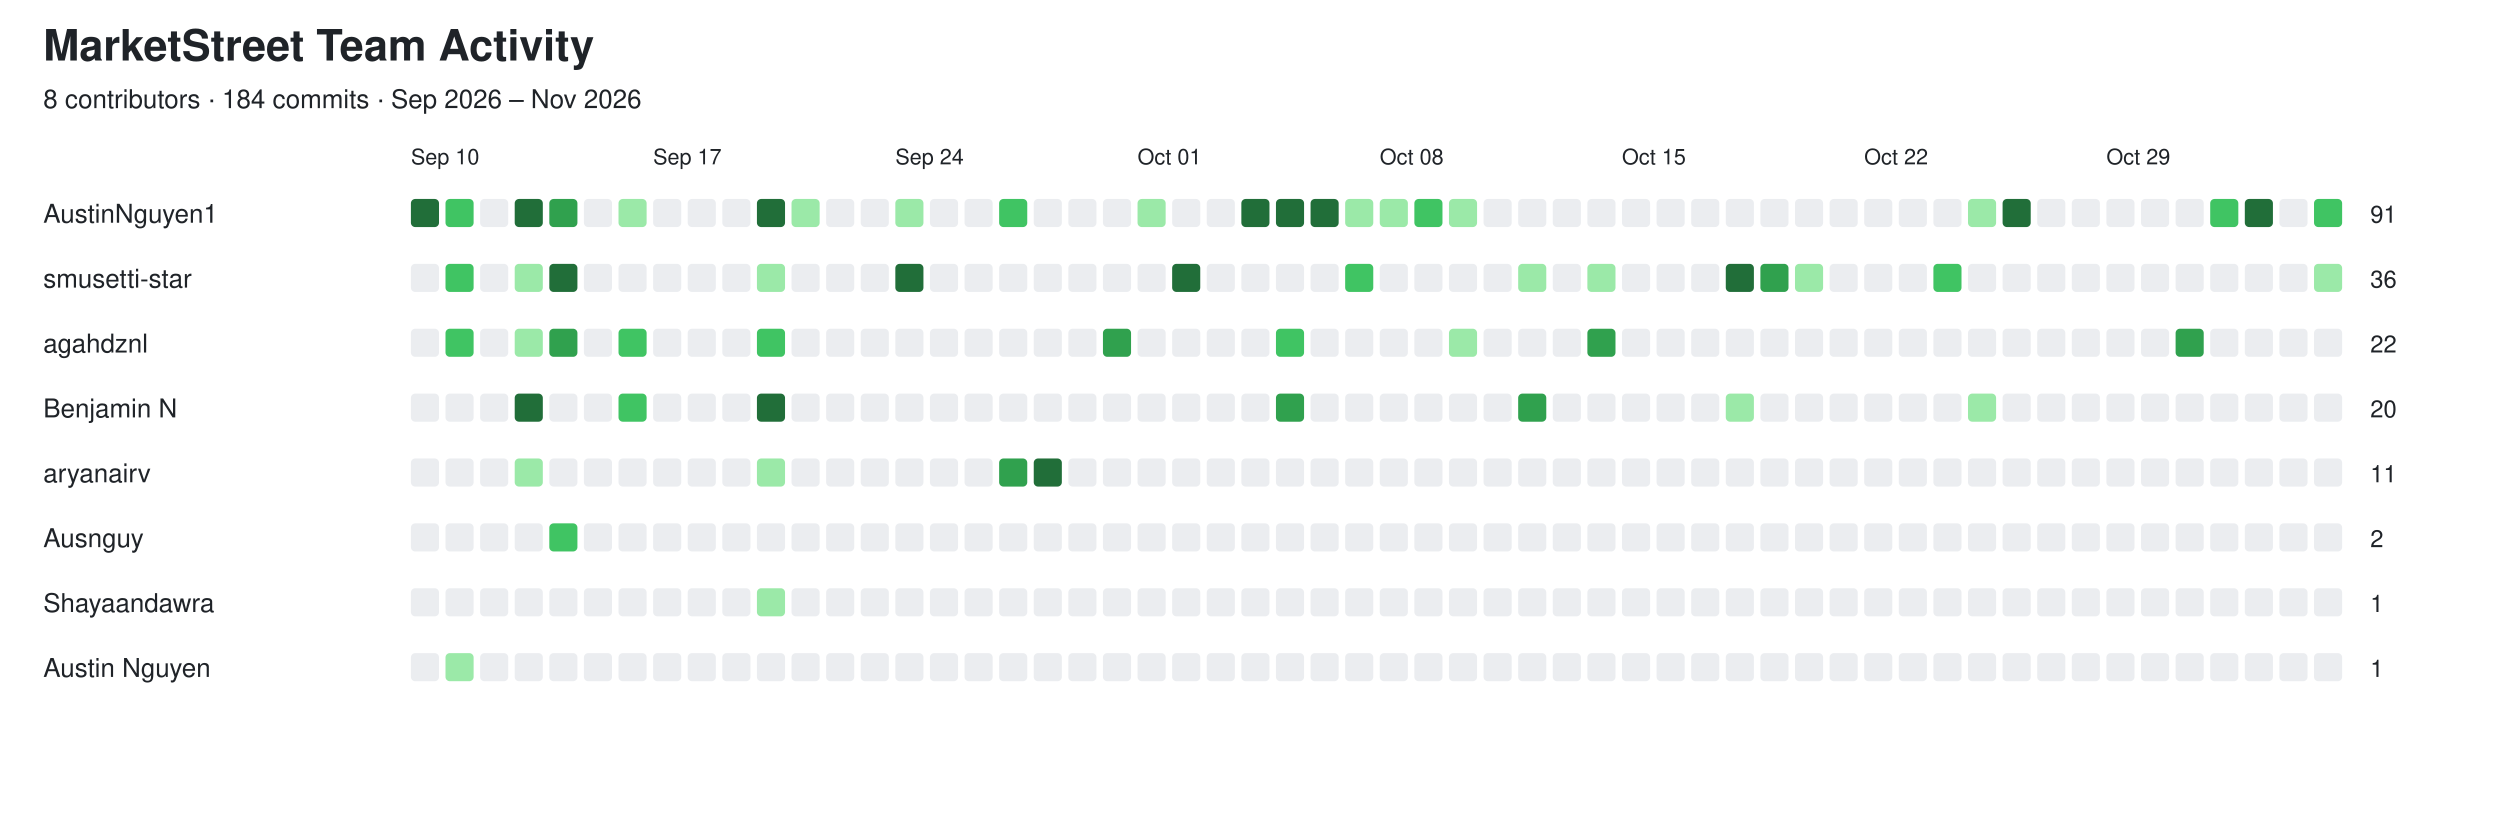
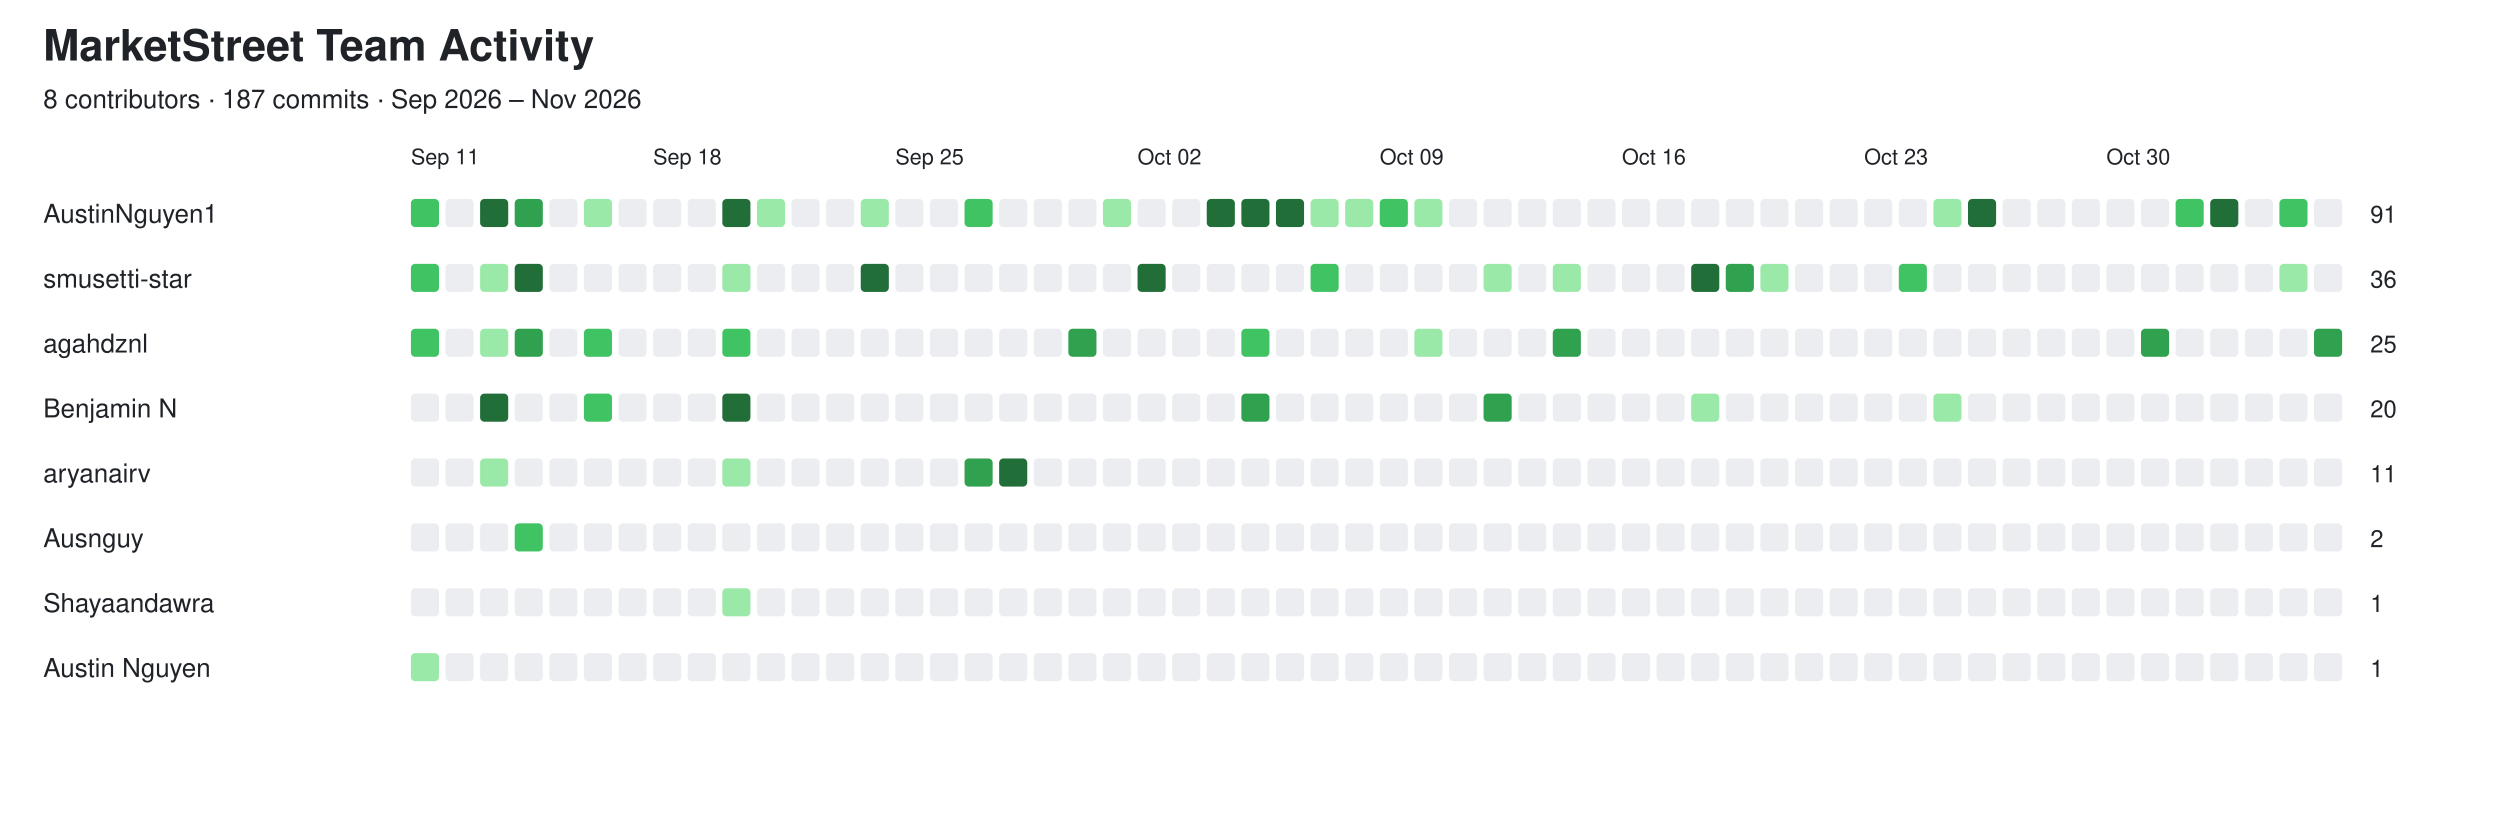
<svg xmlns="http://www.w3.org/2000/svg" width="1156" height="382" viewBox="0 0 1156 382">
  <style>
  text {
    font-family: -apple-system, BlinkMacSystemFont,
                 "Segoe UI", Helvetica, Arial, sans-serif;
    fill: #1f2328;
  }

  .empty {
    fill: #ebedf0;
  }

  @media (prefers-color-scheme: dark) {
    text {
      fill: #e6edf3;
    }

    .empty {
      fill: #161b22;
      stroke: #30363d;
      stroke-width: 1;
    }
  }
</style>
  <text x="20" y="28" font-size="20" font-weight="600">MarketStreet Team Activity</text>
-   <text x="20" y="50" font-size="12">8 contributors · 184 commits · Sep 2026 – Nov 2026</text>
-   <text x="190" y="76" font-size="10">Sep 10</text>
-   <text x="302" y="76" font-size="10">Sep 17</text>
-   <text x="414" y="76" font-size="10">Sep 24</text>
-   <text x="526" y="76" font-size="10">Oct 01</text>
-   <text x="638" y="76" font-size="10">Oct 08</text>
-   <text x="750" y="76" font-size="10">Oct 15</text>
-   <text x="862" y="76" font-size="10">Oct 22</text>
-   <text x="974" y="76" font-size="10">Oct 29</text>
+   <text x="20" y="50" font-size="12">8 contributors · 187 commits · Sep 2026 – Nov 2026</text>
+   <text x="190" y="76" font-size="10">Sep 11</text>
+   <text x="302" y="76" font-size="10">Sep 18</text>
+   <text x="414" y="76" font-size="10">Sep 25</text>
+   <text x="526" y="76" font-size="10">Oct 02</text>
+   <text x="638" y="76" font-size="10">Oct 09</text>
+   <text x="750" y="76" font-size="10">Oct 16</text>
+   <text x="862" y="76" font-size="10">Oct 23</text>
+   <text x="974" y="76" font-size="10">Oct 30</text>
  <text x="20" y="103" font-size="12" font-weight="500">AustinNguyen1</text>
-   <rect x="190" y="92" width="13" height="13" rx="2" fill="#216e39" />
-   <rect x="206" y="92" width="13" height="13" rx="2" fill="#40c463" />
-   <rect x="222" y="92" width="13" height="13" rx="2" class="empty" />
-   <rect x="238" y="92" width="13" height="13" rx="2" fill="#216e39" />
-   <rect x="254" y="92" width="13" height="13" rx="2" fill="#30a14e" />
-   <rect x="270" y="92" width="13" height="13" rx="2" class="empty" />
-   <rect x="286" y="92" width="13" height="13" rx="2" fill="#9be9a8" />
+   <rect x="190" y="92" width="13" height="13" rx="2" fill="#40c463" />
+   <rect x="206" y="92" width="13" height="13" rx="2" class="empty" />
+   <rect x="222" y="92" width="13" height="13" rx="2" fill="#216e39" />
+   <rect x="238" y="92" width="13" height="13" rx="2" fill="#30a14e" />
+   <rect x="254" y="92" width="13" height="13" rx="2" class="empty" />
+   <rect x="270" y="92" width="13" height="13" rx="2" fill="#9be9a8" />
+   <rect x="286" y="92" width="13" height="13" rx="2" class="empty" />
  <rect x="302" y="92" width="13" height="13" rx="2" class="empty" />
  <rect x="318" y="92" width="13" height="13" rx="2" class="empty" />
-   <rect x="334" y="92" width="13" height="13" rx="2" class="empty" />
-   <rect x="350" y="92" width="13" height="13" rx="2" fill="#216e39" />
-   <rect x="366" y="92" width="13" height="13" rx="2" fill="#9be9a8" />
+   <rect x="334" y="92" width="13" height="13" rx="2" fill="#216e39" />
+   <rect x="350" y="92" width="13" height="13" rx="2" fill="#9be9a8" />
+   <rect x="366" y="92" width="13" height="13" rx="2" class="empty" />
  <rect x="382" y="92" width="13" height="13" rx="2" class="empty" />
-   <rect x="398" y="92" width="13" height="13" rx="2" class="empty" />
-   <rect x="414" y="92" width="13" height="13" rx="2" fill="#9be9a8" />
+   <rect x="398" y="92" width="13" height="13" rx="2" fill="#9be9a8" />
+   <rect x="414" y="92" width="13" height="13" rx="2" class="empty" />
  <rect x="430" y="92" width="13" height="13" rx="2" class="empty" />
-   <rect x="446" y="92" width="13" height="13" rx="2" class="empty" />
-   <rect x="462" y="92" width="13" height="13" rx="2" fill="#40c463" />
+   <rect x="446" y="92" width="13" height="13" rx="2" fill="#40c463" />
+   <rect x="462" y="92" width="13" height="13" rx="2" class="empty" />
  <rect x="478" y="92" width="13" height="13" rx="2" class="empty" />
  <rect x="494" y="92" width="13" height="13" rx="2" class="empty" />
-   <rect x="510" y="92" width="13" height="13" rx="2" class="empty" />
-   <rect x="526" y="92" width="13" height="13" rx="2" fill="#9be9a8" />
+   <rect x="510" y="92" width="13" height="13" rx="2" fill="#9be9a8" />
+   <rect x="526" y="92" width="13" height="13" rx="2" class="empty" />
  <rect x="542" y="92" width="13" height="13" rx="2" class="empty" />
-   <rect x="558" y="92" width="13" height="13" rx="2" class="empty" />
+   <rect x="558" y="92" width="13" height="13" rx="2" fill="#216e39" />
  <rect x="574" y="92" width="13" height="13" rx="2" fill="#216e39" />
  <rect x="590" y="92" width="13" height="13" rx="2" fill="#216e39" />
-   <rect x="606" y="92" width="13" height="13" rx="2" fill="#216e39" />
+   <rect x="606" y="92" width="13" height="13" rx="2" fill="#9be9a8" />
  <rect x="622" y="92" width="13" height="13" rx="2" fill="#9be9a8" />
-   <rect x="638" y="92" width="13" height="13" rx="2" fill="#9be9a8" />
-   <rect x="654" y="92" width="13" height="13" rx="2" fill="#40c463" />
-   <rect x="670" y="92" width="13" height="13" rx="2" fill="#9be9a8" />
+   <rect x="638" y="92" width="13" height="13" rx="2" fill="#40c463" />
+   <rect x="654" y="92" width="13" height="13" rx="2" fill="#9be9a8" />
+   <rect x="670" y="92" width="13" height="13" rx="2" class="empty" />
  <rect x="686" y="92" width="13" height="13" rx="2" class="empty" />
  <rect x="702" y="92" width="13" height="13" rx="2" class="empty" />
  <rect x="718" y="92" width="13" height="13" rx="2" class="empty" />
  <rect x="734" y="92" width="13" height="13" rx="2" class="empty" />
  <rect x="750" y="92" width="13" height="13" rx="2" class="empty" />
  <rect x="766" y="92" width="13" height="13" rx="2" class="empty" />
  <rect x="782" y="92" width="13" height="13" rx="2" class="empty" />
  <rect x="798" y="92" width="13" height="13" rx="2" class="empty" />
  <rect x="814" y="92" width="13" height="13" rx="2" class="empty" />
  <rect x="830" y="92" width="13" height="13" rx="2" class="empty" />
  <rect x="846" y="92" width="13" height="13" rx="2" class="empty" />
  <rect x="862" y="92" width="13" height="13" rx="2" class="empty" />
  <rect x="878" y="92" width="13" height="13" rx="2" class="empty" />
-   <rect x="894" y="92" width="13" height="13" rx="2" class="empty" />
-   <rect x="910" y="92" width="13" height="13" rx="2" fill="#9be9a8" />
-   <rect x="926" y="92" width="13" height="13" rx="2" fill="#216e39" />
+   <rect x="894" y="92" width="13" height="13" rx="2" fill="#9be9a8" />
+   <rect x="910" y="92" width="13" height="13" rx="2" fill="#216e39" />
+   <rect x="926" y="92" width="13" height="13" rx="2" class="empty" />
  <rect x="942" y="92" width="13" height="13" rx="2" class="empty" />
  <rect x="958" y="92" width="13" height="13" rx="2" class="empty" />
  <rect x="974" y="92" width="13" height="13" rx="2" class="empty" />
  <rect x="990" y="92" width="13" height="13" rx="2" class="empty" />
-   <rect x="1006" y="92" width="13" height="13" rx="2" class="empty" />
-   <rect x="1022" y="92" width="13" height="13" rx="2" fill="#40c463" />
-   <rect x="1038" y="92" width="13" height="13" rx="2" fill="#216e39" />
-   <rect x="1054" y="92" width="13" height="13" rx="2" class="empty" />
-   <rect x="1070" y="92" width="13" height="13" rx="2" fill="#40c463" />
+   <rect x="1006" y="92" width="13" height="13" rx="2" fill="#40c463" />
+   <rect x="1022" y="92" width="13" height="13" rx="2" fill="#216e39" />
+   <rect x="1038" y="92" width="13" height="13" rx="2" class="empty" />
+   <rect x="1054" y="92" width="13" height="13" rx="2" fill="#40c463" />
+   <rect x="1070" y="92" width="13" height="13" rx="2" class="empty" />
  <text x="1096" y="103" font-size="11">91</text>
  <text x="20" y="133" font-size="12" font-weight="500">smusetti-star</text>
-   <rect x="190" y="122" width="13" height="13" rx="2" class="empty" />
-   <rect x="206" y="122" width="13" height="13" rx="2" fill="#40c463" />
-   <rect x="222" y="122" width="13" height="13" rx="2" class="empty" />
-   <rect x="238" y="122" width="13" height="13" rx="2" fill="#9be9a8" />
-   <rect x="254" y="122" width="13" height="13" rx="2" fill="#216e39" />
+   <rect x="190" y="122" width="13" height="13" rx="2" fill="#40c463" />
+   <rect x="206" y="122" width="13" height="13" rx="2" class="empty" />
+   <rect x="222" y="122" width="13" height="13" rx="2" fill="#9be9a8" />
+   <rect x="238" y="122" width="13" height="13" rx="2" fill="#216e39" />
+   <rect x="254" y="122" width="13" height="13" rx="2" class="empty" />
  <rect x="270" y="122" width="13" height="13" rx="2" class="empty" />
  <rect x="286" y="122" width="13" height="13" rx="2" class="empty" />
  <rect x="302" y="122" width="13" height="13" rx="2" class="empty" />
  <rect x="318" y="122" width="13" height="13" rx="2" class="empty" />
-   <rect x="334" y="122" width="13" height="13" rx="2" class="empty" />
-   <rect x="350" y="122" width="13" height="13" rx="2" fill="#9be9a8" />
+   <rect x="334" y="122" width="13" height="13" rx="2" fill="#9be9a8" />
+   <rect x="350" y="122" width="13" height="13" rx="2" class="empty" />
  <rect x="366" y="122" width="13" height="13" rx="2" class="empty" />
  <rect x="382" y="122" width="13" height="13" rx="2" class="empty" />
-   <rect x="398" y="122" width="13" height="13" rx="2" class="empty" />
-   <rect x="414" y="122" width="13" height="13" rx="2" fill="#216e39" />
+   <rect x="398" y="122" width="13" height="13" rx="2" fill="#216e39" />
+   <rect x="414" y="122" width="13" height="13" rx="2" class="empty" />
  <rect x="430" y="122" width="13" height="13" rx="2" class="empty" />
  <rect x="446" y="122" width="13" height="13" rx="2" class="empty" />
  <rect x="462" y="122" width="13" height="13" rx="2" class="empty" />
  <rect x="478" y="122" width="13" height="13" rx="2" class="empty" />
  <rect x="494" y="122" width="13" height="13" rx="2" class="empty" />
  <rect x="510" y="122" width="13" height="13" rx="2" class="empty" />
-   <rect x="526" y="122" width="13" height="13" rx="2" class="empty" />
-   <rect x="542" y="122" width="13" height="13" rx="2" fill="#216e39" />
+   <rect x="526" y="122" width="13" height="13" rx="2" fill="#216e39" />
+   <rect x="542" y="122" width="13" height="13" rx="2" class="empty" />
  <rect x="558" y="122" width="13" height="13" rx="2" class="empty" />
  <rect x="574" y="122" width="13" height="13" rx="2" class="empty" />
  <rect x="590" y="122" width="13" height="13" rx="2" class="empty" />
-   <rect x="606" y="122" width="13" height="13" rx="2" class="empty" />
-   <rect x="622" y="122" width="13" height="13" rx="2" fill="#40c463" />
+   <rect x="606" y="122" width="13" height="13" rx="2" fill="#40c463" />
+   <rect x="622" y="122" width="13" height="13" rx="2" class="empty" />
  <rect x="638" y="122" width="13" height="13" rx="2" class="empty" />
  <rect x="654" y="122" width="13" height="13" rx="2" class="empty" />
  <rect x="670" y="122" width="13" height="13" rx="2" class="empty" />
-   <rect x="686" y="122" width="13" height="13" rx="2" class="empty" />
-   <rect x="702" y="122" width="13" height="13" rx="2" fill="#9be9a8" />
-   <rect x="718" y="122" width="13" height="13" rx="2" class="empty" />
-   <rect x="734" y="122" width="13" height="13" rx="2" fill="#9be9a8" />
+   <rect x="686" y="122" width="13" height="13" rx="2" fill="#9be9a8" />
+   <rect x="702" y="122" width="13" height="13" rx="2" class="empty" />
+   <rect x="718" y="122" width="13" height="13" rx="2" fill="#9be9a8" />
+   <rect x="734" y="122" width="13" height="13" rx="2" class="empty" />
  <rect x="750" y="122" width="13" height="13" rx="2" class="empty" />
  <rect x="766" y="122" width="13" height="13" rx="2" class="empty" />
-   <rect x="782" y="122" width="13" height="13" rx="2" class="empty" />
-   <rect x="798" y="122" width="13" height="13" rx="2" fill="#216e39" />
-   <rect x="814" y="122" width="13" height="13" rx="2" fill="#30a14e" />
-   <rect x="830" y="122" width="13" height="13" rx="2" fill="#9be9a8" />
+   <rect x="782" y="122" width="13" height="13" rx="2" fill="#216e39" />
+   <rect x="798" y="122" width="13" height="13" rx="2" fill="#30a14e" />
+   <rect x="814" y="122" width="13" height="13" rx="2" fill="#9be9a8" />
+   <rect x="830" y="122" width="13" height="13" rx="2" class="empty" />
  <rect x="846" y="122" width="13" height="13" rx="2" class="empty" />
  <rect x="862" y="122" width="13" height="13" rx="2" class="empty" />
-   <rect x="878" y="122" width="13" height="13" rx="2" class="empty" />
-   <rect x="894" y="122" width="13" height="13" rx="2" fill="#40c463" />
+   <rect x="878" y="122" width="13" height="13" rx="2" fill="#40c463" />
+   <rect x="894" y="122" width="13" height="13" rx="2" class="empty" />
  <rect x="910" y="122" width="13" height="13" rx="2" class="empty" />
  <rect x="926" y="122" width="13" height="13" rx="2" class="empty" />
  <rect x="942" y="122" width="13" height="13" rx="2" class="empty" />
  <rect x="958" y="122" width="13" height="13" rx="2" class="empty" />
  <rect x="974" y="122" width="13" height="13" rx="2" class="empty" />
  <rect x="990" y="122" width="13" height="13" rx="2" class="empty" />
  <rect x="1006" y="122" width="13" height="13" rx="2" class="empty" />
  <rect x="1022" y="122" width="13" height="13" rx="2" class="empty" />
  <rect x="1038" y="122" width="13" height="13" rx="2" class="empty" />
-   <rect x="1054" y="122" width="13" height="13" rx="2" class="empty" />
-   <rect x="1070" y="122" width="13" height="13" rx="2" fill="#9be9a8" />
+   <rect x="1054" y="122" width="13" height="13" rx="2" fill="#9be9a8" />
+   <rect x="1070" y="122" width="13" height="13" rx="2" class="empty" />
  <text x="1096" y="133" font-size="11">36</text>
  <text x="20" y="163" font-size="12" font-weight="500">agahdznl</text>
-   <rect x="190" y="152" width="13" height="13" rx="2" class="empty" />
-   <rect x="206" y="152" width="13" height="13" rx="2" fill="#40c463" />
-   <rect x="222" y="152" width="13" height="13" rx="2" class="empty" />
-   <rect x="238" y="152" width="13" height="13" rx="2" fill="#9be9a8" />
-   <rect x="254" y="152" width="13" height="13" rx="2" fill="#30a14e" />
-   <rect x="270" y="152" width="13" height="13" rx="2" class="empty" />
-   <rect x="286" y="152" width="13" height="13" rx="2" fill="#40c463" />
+   <rect x="190" y="152" width="13" height="13" rx="2" fill="#40c463" />
+   <rect x="206" y="152" width="13" height="13" rx="2" class="empty" />
+   <rect x="222" y="152" width="13" height="13" rx="2" fill="#9be9a8" />
+   <rect x="238" y="152" width="13" height="13" rx="2" fill="#30a14e" />
+   <rect x="254" y="152" width="13" height="13" rx="2" class="empty" />
+   <rect x="270" y="152" width="13" height="13" rx="2" fill="#40c463" />
+   <rect x="286" y="152" width="13" height="13" rx="2" class="empty" />
  <rect x="302" y="152" width="13" height="13" rx="2" class="empty" />
  <rect x="318" y="152" width="13" height="13" rx="2" class="empty" />
-   <rect x="334" y="152" width="13" height="13" rx="2" class="empty" />
-   <rect x="350" y="152" width="13" height="13" rx="2" fill="#40c463" />
+   <rect x="334" y="152" width="13" height="13" rx="2" fill="#40c463" />
+   <rect x="350" y="152" width="13" height="13" rx="2" class="empty" />
  <rect x="366" y="152" width="13" height="13" rx="2" class="empty" />
  <rect x="382" y="152" width="13" height="13" rx="2" class="empty" />
  <rect x="398" y="152" width="13" height="13" rx="2" class="empty" />
  <rect x="414" y="152" width="13" height="13" rx="2" class="empty" />
  <rect x="430" y="152" width="13" height="13" rx="2" class="empty" />
  <rect x="446" y="152" width="13" height="13" rx="2" class="empty" />
  <rect x="462" y="152" width="13" height="13" rx="2" class="empty" />
  <rect x="478" y="152" width="13" height="13" rx="2" class="empty" />
-   <rect x="494" y="152" width="13" height="13" rx="2" class="empty" />
-   <rect x="510" y="152" width="13" height="13" rx="2" fill="#30a14e" />
+   <rect x="494" y="152" width="13" height="13" rx="2" fill="#30a14e" />
+   <rect x="510" y="152" width="13" height="13" rx="2" class="empty" />
  <rect x="526" y="152" width="13" height="13" rx="2" class="empty" />
  <rect x="542" y="152" width="13" height="13" rx="2" class="empty" />
  <rect x="558" y="152" width="13" height="13" rx="2" class="empty" />
-   <rect x="574" y="152" width="13" height="13" rx="2" class="empty" />
-   <rect x="590" y="152" width="13" height="13" rx="2" fill="#40c463" />
+   <rect x="574" y="152" width="13" height="13" rx="2" fill="#40c463" />
+   <rect x="590" y="152" width="13" height="13" rx="2" class="empty" />
  <rect x="606" y="152" width="13" height="13" rx="2" class="empty" />
  <rect x="622" y="152" width="13" height="13" rx="2" class="empty" />
  <rect x="638" y="152" width="13" height="13" rx="2" class="empty" />
-   <rect x="654" y="152" width="13" height="13" rx="2" class="empty" />
-   <rect x="670" y="152" width="13" height="13" rx="2" fill="#9be9a8" />
+   <rect x="654" y="152" width="13" height="13" rx="2" fill="#9be9a8" />
+   <rect x="670" y="152" width="13" height="13" rx="2" class="empty" />
  <rect x="686" y="152" width="13" height="13" rx="2" class="empty" />
  <rect x="702" y="152" width="13" height="13" rx="2" class="empty" />
-   <rect x="718" y="152" width="13" height="13" rx="2" class="empty" />
-   <rect x="734" y="152" width="13" height="13" rx="2" fill="#30a14e" />
+   <rect x="718" y="152" width="13" height="13" rx="2" fill="#30a14e" />
+   <rect x="734" y="152" width="13" height="13" rx="2" class="empty" />
  <rect x="750" y="152" width="13" height="13" rx="2" class="empty" />
  <rect x="766" y="152" width="13" height="13" rx="2" class="empty" />
  <rect x="782" y="152" width="13" height="13" rx="2" class="empty" />
  <rect x="798" y="152" width="13" height="13" rx="2" class="empty" />
  <rect x="814" y="152" width="13" height="13" rx="2" class="empty" />
  <rect x="830" y="152" width="13" height="13" rx="2" class="empty" />
  <rect x="846" y="152" width="13" height="13" rx="2" class="empty" />
  <rect x="862" y="152" width="13" height="13" rx="2" class="empty" />
  <rect x="878" y="152" width="13" height="13" rx="2" class="empty" />
  <rect x="894" y="152" width="13" height="13" rx="2" class="empty" />
  <rect x="910" y="152" width="13" height="13" rx="2" class="empty" />
  <rect x="926" y="152" width="13" height="13" rx="2" class="empty" />
  <rect x="942" y="152" width="13" height="13" rx="2" class="empty" />
  <rect x="958" y="152" width="13" height="13" rx="2" class="empty" />
  <rect x="974" y="152" width="13" height="13" rx="2" class="empty" />
-   <rect x="990" y="152" width="13" height="13" rx="2" class="empty" />
-   <rect x="1006" y="152" width="13" height="13" rx="2" fill="#30a14e" />
+   <rect x="990" y="152" width="13" height="13" rx="2" fill="#30a14e" />
+   <rect x="1006" y="152" width="13" height="13" rx="2" class="empty" />
  <rect x="1022" y="152" width="13" height="13" rx="2" class="empty" />
  <rect x="1038" y="152" width="13" height="13" rx="2" class="empty" />
  <rect x="1054" y="152" width="13" height="13" rx="2" class="empty" />
-   <rect x="1070" y="152" width="13" height="13" rx="2" class="empty" />
-   <text x="1096" y="163" font-size="11">22</text>
+   <rect x="1070" y="152" width="13" height="13" rx="2" fill="#30a14e" />
+   <text x="1096" y="163" font-size="11">25</text>
  <text x="20" y="193" font-size="12" font-weight="500">Benjamin N</text>
  <rect x="190" y="182" width="13" height="13" rx="2" class="empty" />
  <rect x="206" y="182" width="13" height="13" rx="2" class="empty" />
-   <rect x="222" y="182" width="13" height="13" rx="2" class="empty" />
-   <rect x="238" y="182" width="13" height="13" rx="2" fill="#216e39" />
+   <rect x="222" y="182" width="13" height="13" rx="2" fill="#216e39" />
+   <rect x="238" y="182" width="13" height="13" rx="2" class="empty" />
  <rect x="254" y="182" width="13" height="13" rx="2" class="empty" />
-   <rect x="270" y="182" width="13" height="13" rx="2" class="empty" />
-   <rect x="286" y="182" width="13" height="13" rx="2" fill="#40c463" />
+   <rect x="270" y="182" width="13" height="13" rx="2" fill="#40c463" />
+   <rect x="286" y="182" width="13" height="13" rx="2" class="empty" />
  <rect x="302" y="182" width="13" height="13" rx="2" class="empty" />
  <rect x="318" y="182" width="13" height="13" rx="2" class="empty" />
-   <rect x="334" y="182" width="13" height="13" rx="2" class="empty" />
-   <rect x="350" y="182" width="13" height="13" rx="2" fill="#216e39" />
+   <rect x="334" y="182" width="13" height="13" rx="2" fill="#216e39" />
+   <rect x="350" y="182" width="13" height="13" rx="2" class="empty" />
  <rect x="366" y="182" width="13" height="13" rx="2" class="empty" />
  <rect x="382" y="182" width="13" height="13" rx="2" class="empty" />
  <rect x="398" y="182" width="13" height="13" rx="2" class="empty" />
  <rect x="414" y="182" width="13" height="13" rx="2" class="empty" />
  <rect x="430" y="182" width="13" height="13" rx="2" class="empty" />
  <rect x="446" y="182" width="13" height="13" rx="2" class="empty" />
  <rect x="462" y="182" width="13" height="13" rx="2" class="empty" />
  <rect x="478" y="182" width="13" height="13" rx="2" class="empty" />
  <rect x="494" y="182" width="13" height="13" rx="2" class="empty" />
  <rect x="510" y="182" width="13" height="13" rx="2" class="empty" />
  <rect x="526" y="182" width="13" height="13" rx="2" class="empty" />
  <rect x="542" y="182" width="13" height="13" rx="2" class="empty" />
  <rect x="558" y="182" width="13" height="13" rx="2" class="empty" />
-   <rect x="574" y="182" width="13" height="13" rx="2" class="empty" />
-   <rect x="590" y="182" width="13" height="13" rx="2" fill="#30a14e" />
+   <rect x="574" y="182" width="13" height="13" rx="2" fill="#30a14e" />
+   <rect x="590" y="182" width="13" height="13" rx="2" class="empty" />
  <rect x="606" y="182" width="13" height="13" rx="2" class="empty" />
  <rect x="622" y="182" width="13" height="13" rx="2" class="empty" />
  <rect x="638" y="182" width="13" height="13" rx="2" class="empty" />
  <rect x="654" y="182" width="13" height="13" rx="2" class="empty" />
  <rect x="670" y="182" width="13" height="13" rx="2" class="empty" />
-   <rect x="686" y="182" width="13" height="13" rx="2" class="empty" />
-   <rect x="702" y="182" width="13" height="13" rx="2" fill="#30a14e" />
+   <rect x="686" y="182" width="13" height="13" rx="2" fill="#30a14e" />
+   <rect x="702" y="182" width="13" height="13" rx="2" class="empty" />
  <rect x="718" y="182" width="13" height="13" rx="2" class="empty" />
  <rect x="734" y="182" width="13" height="13" rx="2" class="empty" />
  <rect x="750" y="182" width="13" height="13" rx="2" class="empty" />
  <rect x="766" y="182" width="13" height="13" rx="2" class="empty" />
-   <rect x="782" y="182" width="13" height="13" rx="2" class="empty" />
-   <rect x="798" y="182" width="13" height="13" rx="2" fill="#9be9a8" />
+   <rect x="782" y="182" width="13" height="13" rx="2" fill="#9be9a8" />
+   <rect x="798" y="182" width="13" height="13" rx="2" class="empty" />
  <rect x="814" y="182" width="13" height="13" rx="2" class="empty" />
  <rect x="830" y="182" width="13" height="13" rx="2" class="empty" />
  <rect x="846" y="182" width="13" height="13" rx="2" class="empty" />
  <rect x="862" y="182" width="13" height="13" rx="2" class="empty" />
  <rect x="878" y="182" width="13" height="13" rx="2" class="empty" />
-   <rect x="894" y="182" width="13" height="13" rx="2" class="empty" />
-   <rect x="910" y="182" width="13" height="13" rx="2" fill="#9be9a8" />
+   <rect x="894" y="182" width="13" height="13" rx="2" fill="#9be9a8" />
+   <rect x="910" y="182" width="13" height="13" rx="2" class="empty" />
  <rect x="926" y="182" width="13" height="13" rx="2" class="empty" />
  <rect x="942" y="182" width="13" height="13" rx="2" class="empty" />
  <rect x="958" y="182" width="13" height="13" rx="2" class="empty" />
  <rect x="974" y="182" width="13" height="13" rx="2" class="empty" />
  <rect x="990" y="182" width="13" height="13" rx="2" class="empty" />
  <rect x="1006" y="182" width="13" height="13" rx="2" class="empty" />
  <rect x="1022" y="182" width="13" height="13" rx="2" class="empty" />
  <rect x="1038" y="182" width="13" height="13" rx="2" class="empty" />
  <rect x="1054" y="182" width="13" height="13" rx="2" class="empty" />
  <rect x="1070" y="182" width="13" height="13" rx="2" class="empty" />
  <text x="1096" y="193" font-size="11">20</text>
  <text x="20" y="223" font-size="12" font-weight="500">aryanairv</text>
  <rect x="190" y="212" width="13" height="13" rx="2" class="empty" />
  <rect x="206" y="212" width="13" height="13" rx="2" class="empty" />
-   <rect x="222" y="212" width="13" height="13" rx="2" class="empty" />
-   <rect x="238" y="212" width="13" height="13" rx="2" fill="#9be9a8" />
+   <rect x="222" y="212" width="13" height="13" rx="2" fill="#9be9a8" />
+   <rect x="238" y="212" width="13" height="13" rx="2" class="empty" />
  <rect x="254" y="212" width="13" height="13" rx="2" class="empty" />
  <rect x="270" y="212" width="13" height="13" rx="2" class="empty" />
  <rect x="286" y="212" width="13" height="13" rx="2" class="empty" />
  <rect x="302" y="212" width="13" height="13" rx="2" class="empty" />
  <rect x="318" y="212" width="13" height="13" rx="2" class="empty" />
-   <rect x="334" y="212" width="13" height="13" rx="2" class="empty" />
-   <rect x="350" y="212" width="13" height="13" rx="2" fill="#9be9a8" />
+   <rect x="334" y="212" width="13" height="13" rx="2" fill="#9be9a8" />
+   <rect x="350" y="212" width="13" height="13" rx="2" class="empty" />
  <rect x="366" y="212" width="13" height="13" rx="2" class="empty" />
  <rect x="382" y="212" width="13" height="13" rx="2" class="empty" />
  <rect x="398" y="212" width="13" height="13" rx="2" class="empty" />
  <rect x="414" y="212" width="13" height="13" rx="2" class="empty" />
  <rect x="430" y="212" width="13" height="13" rx="2" class="empty" />
-   <rect x="446" y="212" width="13" height="13" rx="2" class="empty" />
-   <rect x="462" y="212" width="13" height="13" rx="2" fill="#30a14e" />
-   <rect x="478" y="212" width="13" height="13" rx="2" fill="#216e39" />
+   <rect x="446" y="212" width="13" height="13" rx="2" fill="#30a14e" />
+   <rect x="462" y="212" width="13" height="13" rx="2" fill="#216e39" />
+   <rect x="478" y="212" width="13" height="13" rx="2" class="empty" />
  <rect x="494" y="212" width="13" height="13" rx="2" class="empty" />
  <rect x="510" y="212" width="13" height="13" rx="2" class="empty" />
  <rect x="526" y="212" width="13" height="13" rx="2" class="empty" />
  <rect x="542" y="212" width="13" height="13" rx="2" class="empty" />
  <rect x="558" y="212" width="13" height="13" rx="2" class="empty" />
  <rect x="574" y="212" width="13" height="13" rx="2" class="empty" />
  <rect x="590" y="212" width="13" height="13" rx="2" class="empty" />
  <rect x="606" y="212" width="13" height="13" rx="2" class="empty" />
  <rect x="622" y="212" width="13" height="13" rx="2" class="empty" />
  <rect x="638" y="212" width="13" height="13" rx="2" class="empty" />
  <rect x="654" y="212" width="13" height="13" rx="2" class="empty" />
  <rect x="670" y="212" width="13" height="13" rx="2" class="empty" />
  <rect x="686" y="212" width="13" height="13" rx="2" class="empty" />
  <rect x="702" y="212" width="13" height="13" rx="2" class="empty" />
  <rect x="718" y="212" width="13" height="13" rx="2" class="empty" />
  <rect x="734" y="212" width="13" height="13" rx="2" class="empty" />
  <rect x="750" y="212" width="13" height="13" rx="2" class="empty" />
  <rect x="766" y="212" width="13" height="13" rx="2" class="empty" />
  <rect x="782" y="212" width="13" height="13" rx="2" class="empty" />
  <rect x="798" y="212" width="13" height="13" rx="2" class="empty" />
  <rect x="814" y="212" width="13" height="13" rx="2" class="empty" />
  <rect x="830" y="212" width="13" height="13" rx="2" class="empty" />
  <rect x="846" y="212" width="13" height="13" rx="2" class="empty" />
  <rect x="862" y="212" width="13" height="13" rx="2" class="empty" />
  <rect x="878" y="212" width="13" height="13" rx="2" class="empty" />
  <rect x="894" y="212" width="13" height="13" rx="2" class="empty" />
  <rect x="910" y="212" width="13" height="13" rx="2" class="empty" />
  <rect x="926" y="212" width="13" height="13" rx="2" class="empty" />
  <rect x="942" y="212" width="13" height="13" rx="2" class="empty" />
  <rect x="958" y="212" width="13" height="13" rx="2" class="empty" />
  <rect x="974" y="212" width="13" height="13" rx="2" class="empty" />
  <rect x="990" y="212" width="13" height="13" rx="2" class="empty" />
  <rect x="1006" y="212" width="13" height="13" rx="2" class="empty" />
  <rect x="1022" y="212" width="13" height="13" rx="2" class="empty" />
  <rect x="1038" y="212" width="13" height="13" rx="2" class="empty" />
  <rect x="1054" y="212" width="13" height="13" rx="2" class="empty" />
  <rect x="1070" y="212" width="13" height="13" rx="2" class="empty" />
  <text x="1096" y="223" font-size="11">11</text>
  <text x="20" y="253" font-size="12" font-weight="500">Ausnguy</text>
  <rect x="190" y="242" width="13" height="13" rx="2" class="empty" />
  <rect x="206" y="242" width="13" height="13" rx="2" class="empty" />
  <rect x="222" y="242" width="13" height="13" rx="2" class="empty" />
-   <rect x="238" y="242" width="13" height="13" rx="2" class="empty" />
-   <rect x="254" y="242" width="13" height="13" rx="2" fill="#40c463" />
+   <rect x="238" y="242" width="13" height="13" rx="2" fill="#40c463" />
+   <rect x="254" y="242" width="13" height="13" rx="2" class="empty" />
  <rect x="270" y="242" width="13" height="13" rx="2" class="empty" />
  <rect x="286" y="242" width="13" height="13" rx="2" class="empty" />
  <rect x="302" y="242" width="13" height="13" rx="2" class="empty" />
  <rect x="318" y="242" width="13" height="13" rx="2" class="empty" />
  <rect x="334" y="242" width="13" height="13" rx="2" class="empty" />
  <rect x="350" y="242" width="13" height="13" rx="2" class="empty" />
  <rect x="366" y="242" width="13" height="13" rx="2" class="empty" />
  <rect x="382" y="242" width="13" height="13" rx="2" class="empty" />
  <rect x="398" y="242" width="13" height="13" rx="2" class="empty" />
  <rect x="414" y="242" width="13" height="13" rx="2" class="empty" />
  <rect x="430" y="242" width="13" height="13" rx="2" class="empty" />
  <rect x="446" y="242" width="13" height="13" rx="2" class="empty" />
  <rect x="462" y="242" width="13" height="13" rx="2" class="empty" />
  <rect x="478" y="242" width="13" height="13" rx="2" class="empty" />
  <rect x="494" y="242" width="13" height="13" rx="2" class="empty" />
  <rect x="510" y="242" width="13" height="13" rx="2" class="empty" />
  <rect x="526" y="242" width="13" height="13" rx="2" class="empty" />
  <rect x="542" y="242" width="13" height="13" rx="2" class="empty" />
  <rect x="558" y="242" width="13" height="13" rx="2" class="empty" />
  <rect x="574" y="242" width="13" height="13" rx="2" class="empty" />
  <rect x="590" y="242" width="13" height="13" rx="2" class="empty" />
  <rect x="606" y="242" width="13" height="13" rx="2" class="empty" />
  <rect x="622" y="242" width="13" height="13" rx="2" class="empty" />
  <rect x="638" y="242" width="13" height="13" rx="2" class="empty" />
  <rect x="654" y="242" width="13" height="13" rx="2" class="empty" />
  <rect x="670" y="242" width="13" height="13" rx="2" class="empty" />
  <rect x="686" y="242" width="13" height="13" rx="2" class="empty" />
  <rect x="702" y="242" width="13" height="13" rx="2" class="empty" />
  <rect x="718" y="242" width="13" height="13" rx="2" class="empty" />
  <rect x="734" y="242" width="13" height="13" rx="2" class="empty" />
  <rect x="750" y="242" width="13" height="13" rx="2" class="empty" />
  <rect x="766" y="242" width="13" height="13" rx="2" class="empty" />
  <rect x="782" y="242" width="13" height="13" rx="2" class="empty" />
  <rect x="798" y="242" width="13" height="13" rx="2" class="empty" />
  <rect x="814" y="242" width="13" height="13" rx="2" class="empty" />
  <rect x="830" y="242" width="13" height="13" rx="2" class="empty" />
  <rect x="846" y="242" width="13" height="13" rx="2" class="empty" />
  <rect x="862" y="242" width="13" height="13" rx="2" class="empty" />
  <rect x="878" y="242" width="13" height="13" rx="2" class="empty" />
  <rect x="894" y="242" width="13" height="13" rx="2" class="empty" />
  <rect x="910" y="242" width="13" height="13" rx="2" class="empty" />
  <rect x="926" y="242" width="13" height="13" rx="2" class="empty" />
  <rect x="942" y="242" width="13" height="13" rx="2" class="empty" />
  <rect x="958" y="242" width="13" height="13" rx="2" class="empty" />
  <rect x="974" y="242" width="13" height="13" rx="2" class="empty" />
  <rect x="990" y="242" width="13" height="13" rx="2" class="empty" />
  <rect x="1006" y="242" width="13" height="13" rx="2" class="empty" />
  <rect x="1022" y="242" width="13" height="13" rx="2" class="empty" />
  <rect x="1038" y="242" width="13" height="13" rx="2" class="empty" />
  <rect x="1054" y="242" width="13" height="13" rx="2" class="empty" />
  <rect x="1070" y="242" width="13" height="13" rx="2" class="empty" />
  <text x="1096" y="253" font-size="11">2</text>
  <text x="20" y="283" font-size="12" font-weight="500">Shayaandawra</text>
  <rect x="190" y="272" width="13" height="13" rx="2" class="empty" />
  <rect x="206" y="272" width="13" height="13" rx="2" class="empty" />
  <rect x="222" y="272" width="13" height="13" rx="2" class="empty" />
  <rect x="238" y="272" width="13" height="13" rx="2" class="empty" />
  <rect x="254" y="272" width="13" height="13" rx="2" class="empty" />
  <rect x="270" y="272" width="13" height="13" rx="2" class="empty" />
  <rect x="286" y="272" width="13" height="13" rx="2" class="empty" />
  <rect x="302" y="272" width="13" height="13" rx="2" class="empty" />
  <rect x="318" y="272" width="13" height="13" rx="2" class="empty" />
-   <rect x="334" y="272" width="13" height="13" rx="2" class="empty" />
-   <rect x="350" y="272" width="13" height="13" rx="2" fill="#9be9a8" />
+   <rect x="334" y="272" width="13" height="13" rx="2" fill="#9be9a8" />
+   <rect x="350" y="272" width="13" height="13" rx="2" class="empty" />
  <rect x="366" y="272" width="13" height="13" rx="2" class="empty" />
  <rect x="382" y="272" width="13" height="13" rx="2" class="empty" />
  <rect x="398" y="272" width="13" height="13" rx="2" class="empty" />
  <rect x="414" y="272" width="13" height="13" rx="2" class="empty" />
  <rect x="430" y="272" width="13" height="13" rx="2" class="empty" />
  <rect x="446" y="272" width="13" height="13" rx="2" class="empty" />
  <rect x="462" y="272" width="13" height="13" rx="2" class="empty" />
  <rect x="478" y="272" width="13" height="13" rx="2" class="empty" />
  <rect x="494" y="272" width="13" height="13" rx="2" class="empty" />
  <rect x="510" y="272" width="13" height="13" rx="2" class="empty" />
  <rect x="526" y="272" width="13" height="13" rx="2" class="empty" />
  <rect x="542" y="272" width="13" height="13" rx="2" class="empty" />
  <rect x="558" y="272" width="13" height="13" rx="2" class="empty" />
  <rect x="574" y="272" width="13" height="13" rx="2" class="empty" />
  <rect x="590" y="272" width="13" height="13" rx="2" class="empty" />
  <rect x="606" y="272" width="13" height="13" rx="2" class="empty" />
  <rect x="622" y="272" width="13" height="13" rx="2" class="empty" />
  <rect x="638" y="272" width="13" height="13" rx="2" class="empty" />
  <rect x="654" y="272" width="13" height="13" rx="2" class="empty" />
  <rect x="670" y="272" width="13" height="13" rx="2" class="empty" />
  <rect x="686" y="272" width="13" height="13" rx="2" class="empty" />
  <rect x="702" y="272" width="13" height="13" rx="2" class="empty" />
  <rect x="718" y="272" width="13" height="13" rx="2" class="empty" />
  <rect x="734" y="272" width="13" height="13" rx="2" class="empty" />
  <rect x="750" y="272" width="13" height="13" rx="2" class="empty" />
  <rect x="766" y="272" width="13" height="13" rx="2" class="empty" />
  <rect x="782" y="272" width="13" height="13" rx="2" class="empty" />
  <rect x="798" y="272" width="13" height="13" rx="2" class="empty" />
  <rect x="814" y="272" width="13" height="13" rx="2" class="empty" />
  <rect x="830" y="272" width="13" height="13" rx="2" class="empty" />
  <rect x="846" y="272" width="13" height="13" rx="2" class="empty" />
  <rect x="862" y="272" width="13" height="13" rx="2" class="empty" />
  <rect x="878" y="272" width="13" height="13" rx="2" class="empty" />
  <rect x="894" y="272" width="13" height="13" rx="2" class="empty" />
  <rect x="910" y="272" width="13" height="13" rx="2" class="empty" />
  <rect x="926" y="272" width="13" height="13" rx="2" class="empty" />
  <rect x="942" y="272" width="13" height="13" rx="2" class="empty" />
  <rect x="958" y="272" width="13" height="13" rx="2" class="empty" />
  <rect x="974" y="272" width="13" height="13" rx="2" class="empty" />
  <rect x="990" y="272" width="13" height="13" rx="2" class="empty" />
  <rect x="1006" y="272" width="13" height="13" rx="2" class="empty" />
  <rect x="1022" y="272" width="13" height="13" rx="2" class="empty" />
  <rect x="1038" y="272" width="13" height="13" rx="2" class="empty" />
  <rect x="1054" y="272" width="13" height="13" rx="2" class="empty" />
  <rect x="1070" y="272" width="13" height="13" rx="2" class="empty" />
  <text x="1096" y="283" font-size="11">1</text>
  <text x="20" y="313" font-size="12" font-weight="500">Austin Nguyen</text>
-   <rect x="190" y="302" width="13" height="13" rx="2" class="empty" />
-   <rect x="206" y="302" width="13" height="13" rx="2" fill="#9be9a8" />
+   <rect x="190" y="302" width="13" height="13" rx="2" fill="#9be9a8" />
+   <rect x="206" y="302" width="13" height="13" rx="2" class="empty" />
  <rect x="222" y="302" width="13" height="13" rx="2" class="empty" />
  <rect x="238" y="302" width="13" height="13" rx="2" class="empty" />
  <rect x="254" y="302" width="13" height="13" rx="2" class="empty" />
  <rect x="270" y="302" width="13" height="13" rx="2" class="empty" />
  <rect x="286" y="302" width="13" height="13" rx="2" class="empty" />
  <rect x="302" y="302" width="13" height="13" rx="2" class="empty" />
  <rect x="318" y="302" width="13" height="13" rx="2" class="empty" />
  <rect x="334" y="302" width="13" height="13" rx="2" class="empty" />
  <rect x="350" y="302" width="13" height="13" rx="2" class="empty" />
  <rect x="366" y="302" width="13" height="13" rx="2" class="empty" />
  <rect x="382" y="302" width="13" height="13" rx="2" class="empty" />
  <rect x="398" y="302" width="13" height="13" rx="2" class="empty" />
  <rect x="414" y="302" width="13" height="13" rx="2" class="empty" />
  <rect x="430" y="302" width="13" height="13" rx="2" class="empty" />
  <rect x="446" y="302" width="13" height="13" rx="2" class="empty" />
  <rect x="462" y="302" width="13" height="13" rx="2" class="empty" />
  <rect x="478" y="302" width="13" height="13" rx="2" class="empty" />
  <rect x="494" y="302" width="13" height="13" rx="2" class="empty" />
  <rect x="510" y="302" width="13" height="13" rx="2" class="empty" />
  <rect x="526" y="302" width="13" height="13" rx="2" class="empty" />
  <rect x="542" y="302" width="13" height="13" rx="2" class="empty" />
  <rect x="558" y="302" width="13" height="13" rx="2" class="empty" />
  <rect x="574" y="302" width="13" height="13" rx="2" class="empty" />
  <rect x="590" y="302" width="13" height="13" rx="2" class="empty" />
  <rect x="606" y="302" width="13" height="13" rx="2" class="empty" />
  <rect x="622" y="302" width="13" height="13" rx="2" class="empty" />
  <rect x="638" y="302" width="13" height="13" rx="2" class="empty" />
  <rect x="654" y="302" width="13" height="13" rx="2" class="empty" />
  <rect x="670" y="302" width="13" height="13" rx="2" class="empty" />
  <rect x="686" y="302" width="13" height="13" rx="2" class="empty" />
  <rect x="702" y="302" width="13" height="13" rx="2" class="empty" />
  <rect x="718" y="302" width="13" height="13" rx="2" class="empty" />
  <rect x="734" y="302" width="13" height="13" rx="2" class="empty" />
  <rect x="750" y="302" width="13" height="13" rx="2" class="empty" />
  <rect x="766" y="302" width="13" height="13" rx="2" class="empty" />
  <rect x="782" y="302" width="13" height="13" rx="2" class="empty" />
  <rect x="798" y="302" width="13" height="13" rx="2" class="empty" />
  <rect x="814" y="302" width="13" height="13" rx="2" class="empty" />
  <rect x="830" y="302" width="13" height="13" rx="2" class="empty" />
  <rect x="846" y="302" width="13" height="13" rx="2" class="empty" />
  <rect x="862" y="302" width="13" height="13" rx="2" class="empty" />
  <rect x="878" y="302" width="13" height="13" rx="2" class="empty" />
  <rect x="894" y="302" width="13" height="13" rx="2" class="empty" />
  <rect x="910" y="302" width="13" height="13" rx="2" class="empty" />
  <rect x="926" y="302" width="13" height="13" rx="2" class="empty" />
  <rect x="942" y="302" width="13" height="13" rx="2" class="empty" />
  <rect x="958" y="302" width="13" height="13" rx="2" class="empty" />
  <rect x="974" y="302" width="13" height="13" rx="2" class="empty" />
  <rect x="990" y="302" width="13" height="13" rx="2" class="empty" />
  <rect x="1006" y="302" width="13" height="13" rx="2" class="empty" />
  <rect x="1022" y="302" width="13" height="13" rx="2" class="empty" />
  <rect x="1038" y="302" width="13" height="13" rx="2" class="empty" />
  <rect x="1054" y="302" width="13" height="13" rx="2" class="empty" />
  <rect x="1070" y="302" width="13" height="13" rx="2" class="empty" />
  <text x="1096" y="313" font-size="11">1</text>
</svg>
